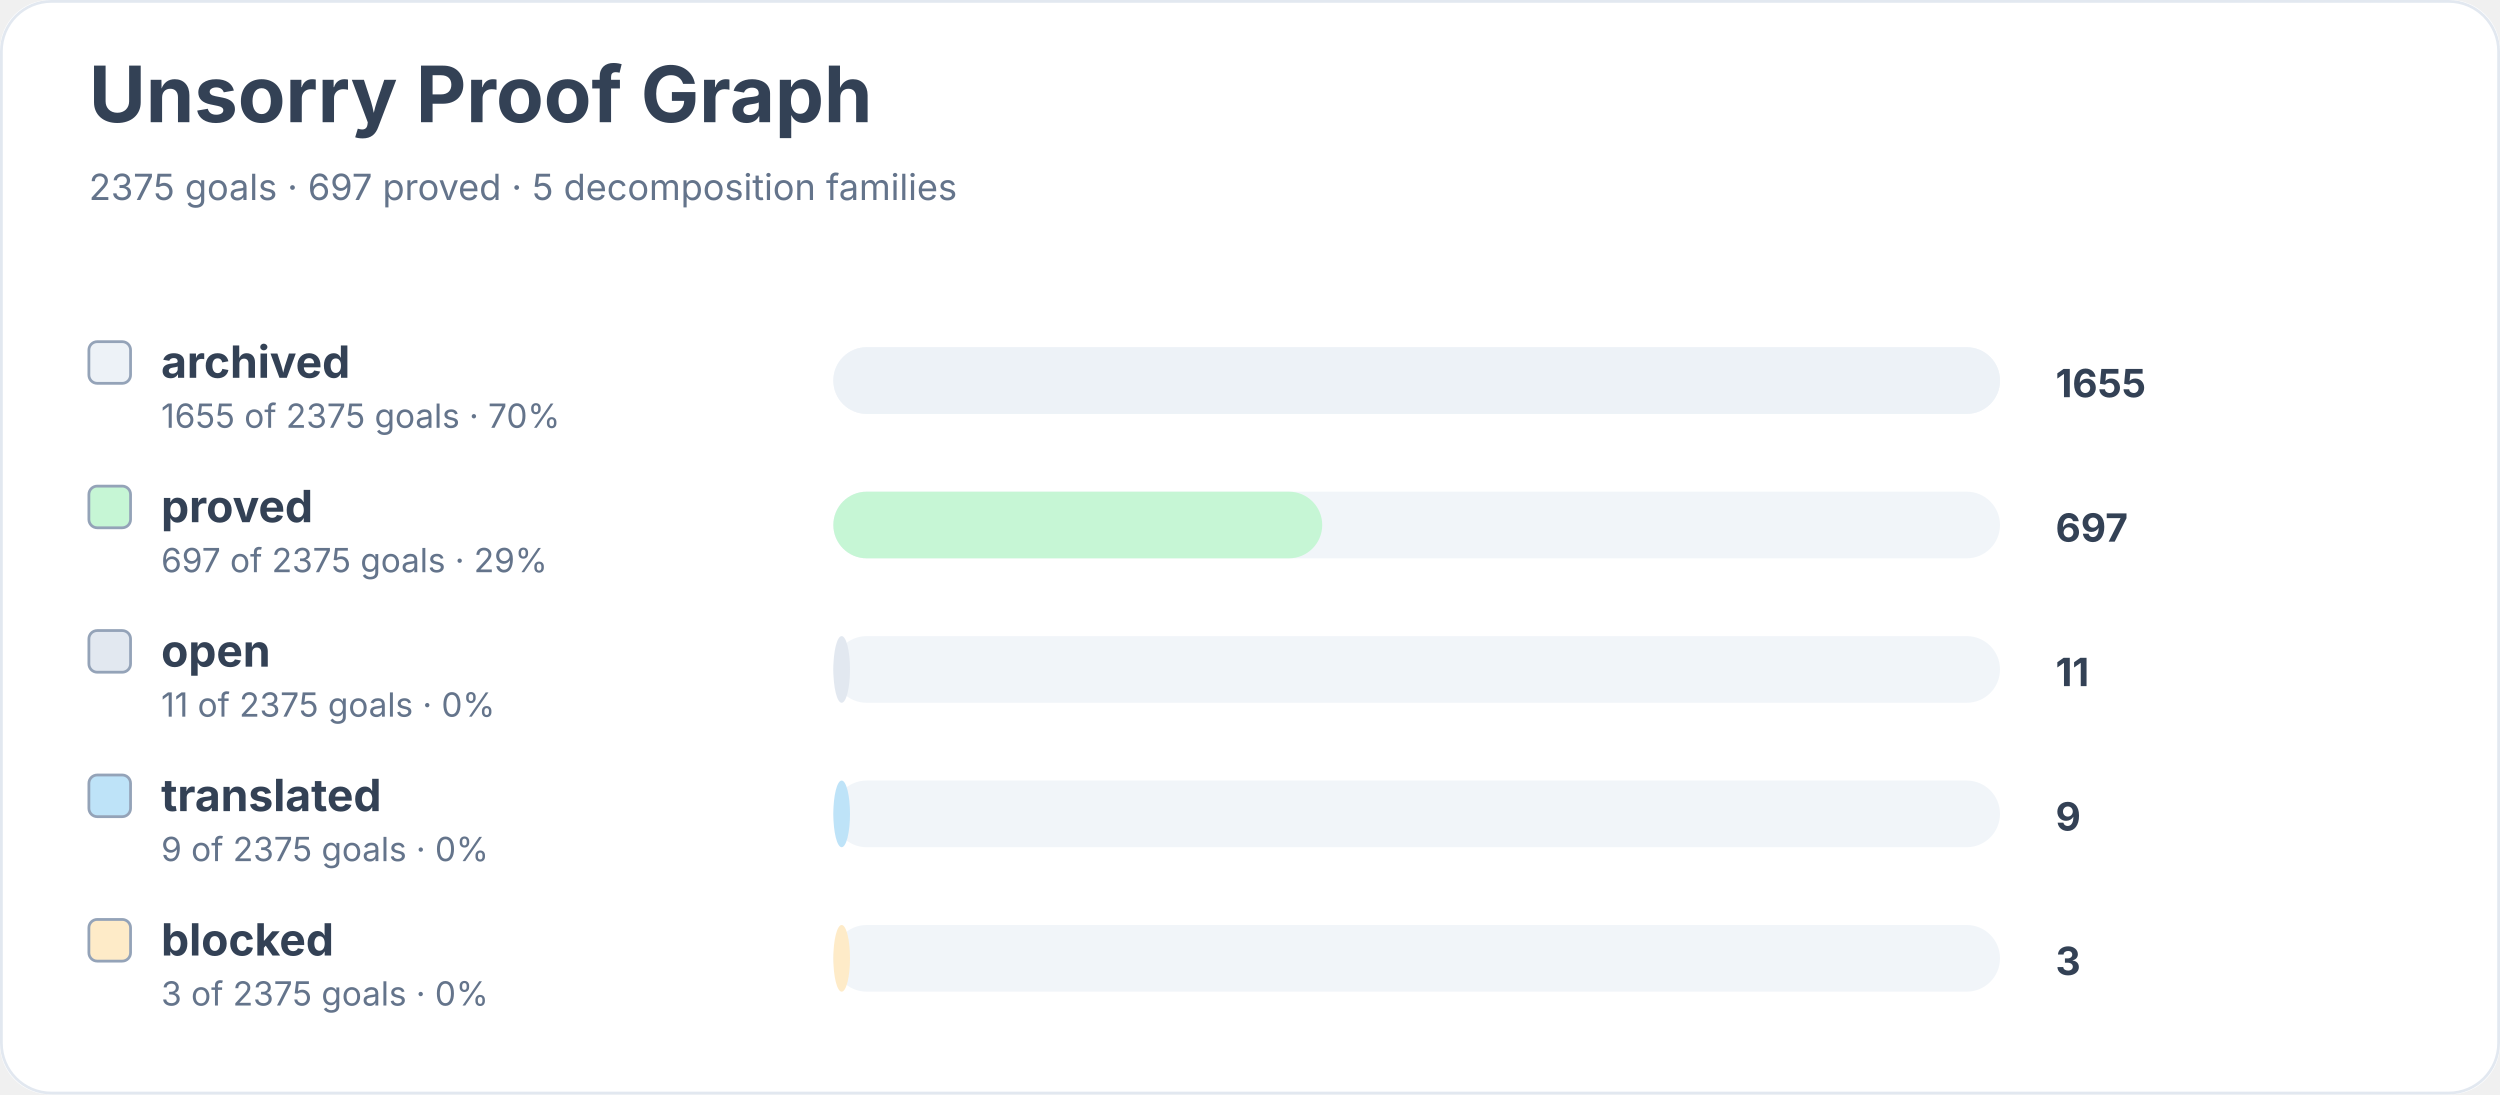
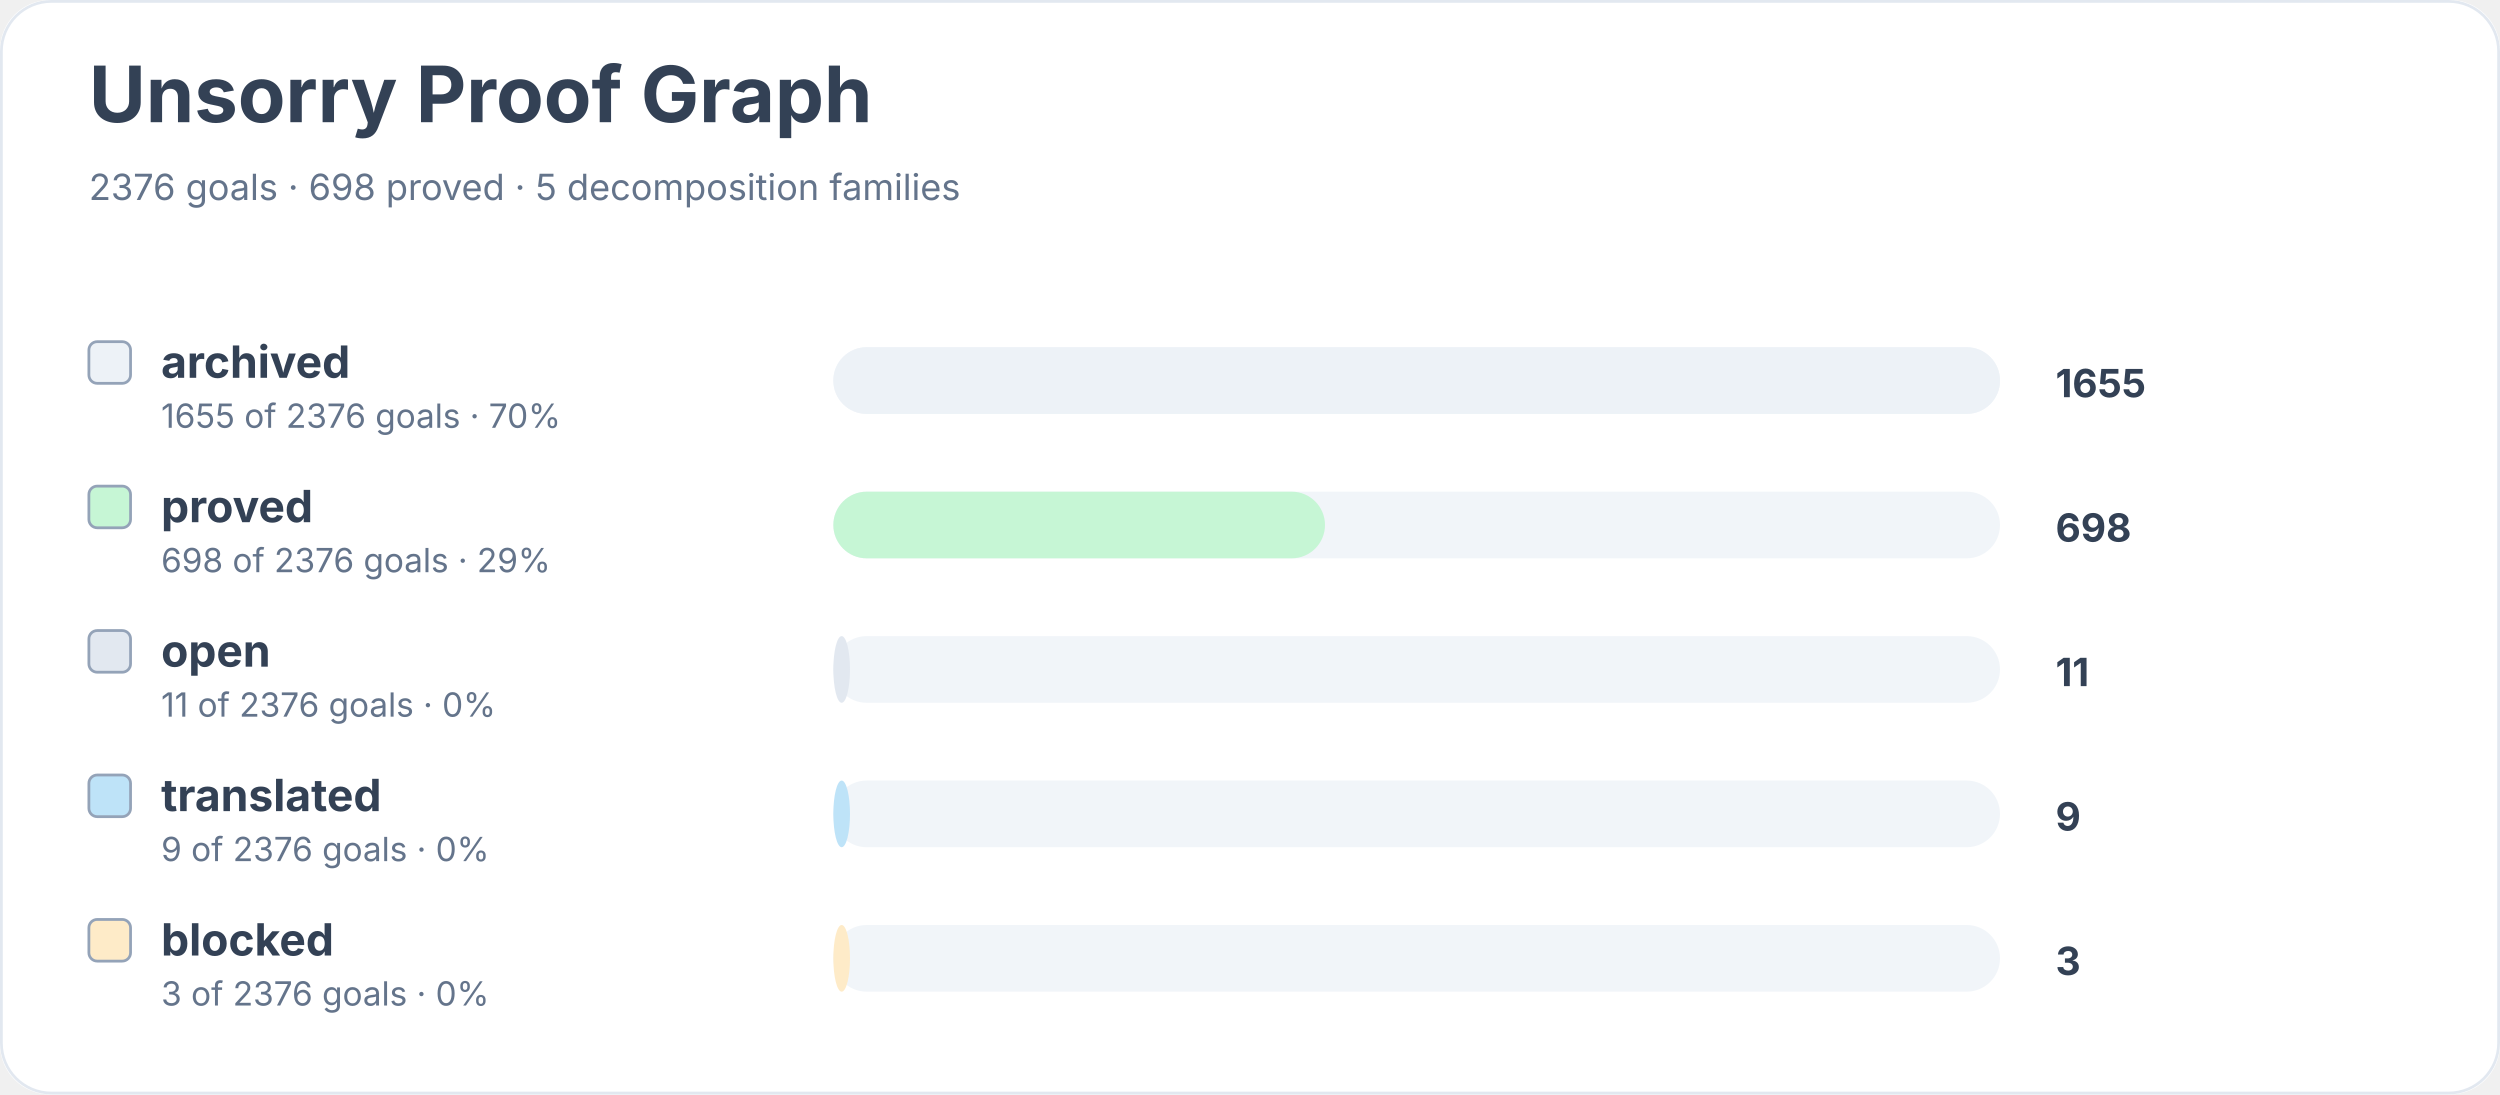
<svg xmlns="http://www.w3.org/2000/svg" width="900" height="394" viewBox="0 0 900 394" role="img" aria-labelledby="title desc">
  <rect width="900" height="100%" rx="18" fill="#ffffff" />
  <rect x="0.5" y="0.5" width="899" height="393" rx="18" fill="none" stroke="#e2e8f0" />
  <text x="32" y="44" font-family="Inter, system-ui, sans-serif" font-size="28" font-weight="700" fill="#334155">Unsorry Proof Graph</text>
-   <text x="32" y="72" font-family="Inter, system-ui, sans-serif" font-size="13" fill="#64748b">2375 goals · 697 proved · 5 decomposition families</text>
+   <text x="32" y="72" font-family="Inter, system-ui, sans-serif" font-size="13" fill="#64748b">2376 goals · 698 proved · 5 decomposition families</text>
  <rect x="32" y="123" width="15" height="15" rx="3" fill="#edf2f7" stroke="#94a3b8" />
  <text x="58" y="136" font-family="Inter, system-ui, sans-serif" font-size="16" font-weight="650" fill="#334155">archived</text>
-   <text x="58" y="154" font-family="Inter, system-ui, sans-serif" font-size="12" fill="#64748b">1655 of 2375 goals · 70%</text>
+   <text x="58" y="154" font-family="Inter, system-ui, sans-serif" font-size="12" fill="#64748b">1655 of 2376 goals · 70%</text>
  <rect x="300" y="125" width="420" height="24" rx="12" fill="#f1f5f9" />
  <rect x="300" y="125" width="420" height="24" rx="12" fill="#edf2f7" />
  <text x="740" y="143" font-family="Inter, system-ui, sans-serif" font-size="14" font-weight="700" fill="#334155">1655</text>
  <rect x="32" y="175" width="15" height="15" rx="3" fill="#c6f6d5" stroke="#94a3b8" />
  <text x="58" y="188" font-family="Inter, system-ui, sans-serif" font-size="16" font-weight="650" fill="#334155">proved</text>
-   <text x="58" y="206" font-family="Inter, system-ui, sans-serif" font-size="12" fill="#64748b">697 of 2375 goals · 29%</text>
+   <text x="58" y="206" font-family="Inter, system-ui, sans-serif" font-size="12" fill="#64748b">698 of 2376 goals · 29%</text>
  <rect x="300" y="177" width="420" height="24" rx="12" fill="#f1f5f9" />
-   <rect x="300" y="177" width="176" height="24" rx="12" fill="#c6f6d5" />
-   <text x="740" y="195" font-family="Inter, system-ui, sans-serif" font-size="14" font-weight="700" fill="#334155">697</text>
+   <rect x="300" y="177" width="177" height="24" rx="12" fill="#c6f6d5" />
+   <text x="740" y="195" font-family="Inter, system-ui, sans-serif" font-size="14" font-weight="700" fill="#334155">698</text>
  <rect x="32" y="227" width="15" height="15" rx="3" fill="#e2e8f0" stroke="#94a3b8" />
  <text x="58" y="240" font-family="Inter, system-ui, sans-serif" font-size="16" font-weight="650" fill="#334155">open</text>
-   <text x="58" y="258" font-family="Inter, system-ui, sans-serif" font-size="12" fill="#64748b">11 of 2375 goals · 0%</text>
+   <text x="58" y="258" font-family="Inter, system-ui, sans-serif" font-size="12" fill="#64748b">11 of 2376 goals · 0%</text>
  <rect x="300" y="229" width="420" height="24" rx="12" fill="#f1f5f9" />
  <rect x="300" y="229" width="6" height="24" rx="12" fill="#e2e8f0" />
  <text x="740" y="247" font-family="Inter, system-ui, sans-serif" font-size="14" font-weight="700" fill="#334155">11</text>
  <rect x="32" y="279" width="15" height="15" rx="3" fill="#bee3f8" stroke="#94a3b8" />
  <text x="58" y="292" font-family="Inter, system-ui, sans-serif" font-size="16" font-weight="650" fill="#334155">translated</text>
-   <text x="58" y="310" font-family="Inter, system-ui, sans-serif" font-size="12" fill="#64748b">9 of 2375 goals · 0%</text>
+   <text x="58" y="310" font-family="Inter, system-ui, sans-serif" font-size="12" fill="#64748b">9 of 2376 goals · 0%</text>
  <rect x="300" y="281" width="420" height="24" rx="12" fill="#f1f5f9" />
  <rect x="300" y="281" width="6" height="24" rx="12" fill="#bee3f8" />
  <text x="740" y="299" font-family="Inter, system-ui, sans-serif" font-size="14" font-weight="700" fill="#334155">9</text>
  <rect x="32" y="331" width="15" height="15" rx="3" fill="#feebc8" stroke="#94a3b8" />
  <text x="58" y="344" font-family="Inter, system-ui, sans-serif" font-size="16" font-weight="650" fill="#334155">blocked</text>
-   <text x="58" y="362" font-family="Inter, system-ui, sans-serif" font-size="12" fill="#64748b">3 of 2375 goals · 0%</text>
+   <text x="58" y="362" font-family="Inter, system-ui, sans-serif" font-size="12" fill="#64748b">3 of 2376 goals · 0%</text>
  <rect x="300" y="333" width="420" height="24" rx="12" fill="#f1f5f9" />
  <rect x="300" y="333" width="6" height="24" rx="12" fill="#feebc8" />
  <text x="740" y="351" font-family="Inter, system-ui, sans-serif" font-size="14" font-weight="700" fill="#334155">3</text>
</svg>
